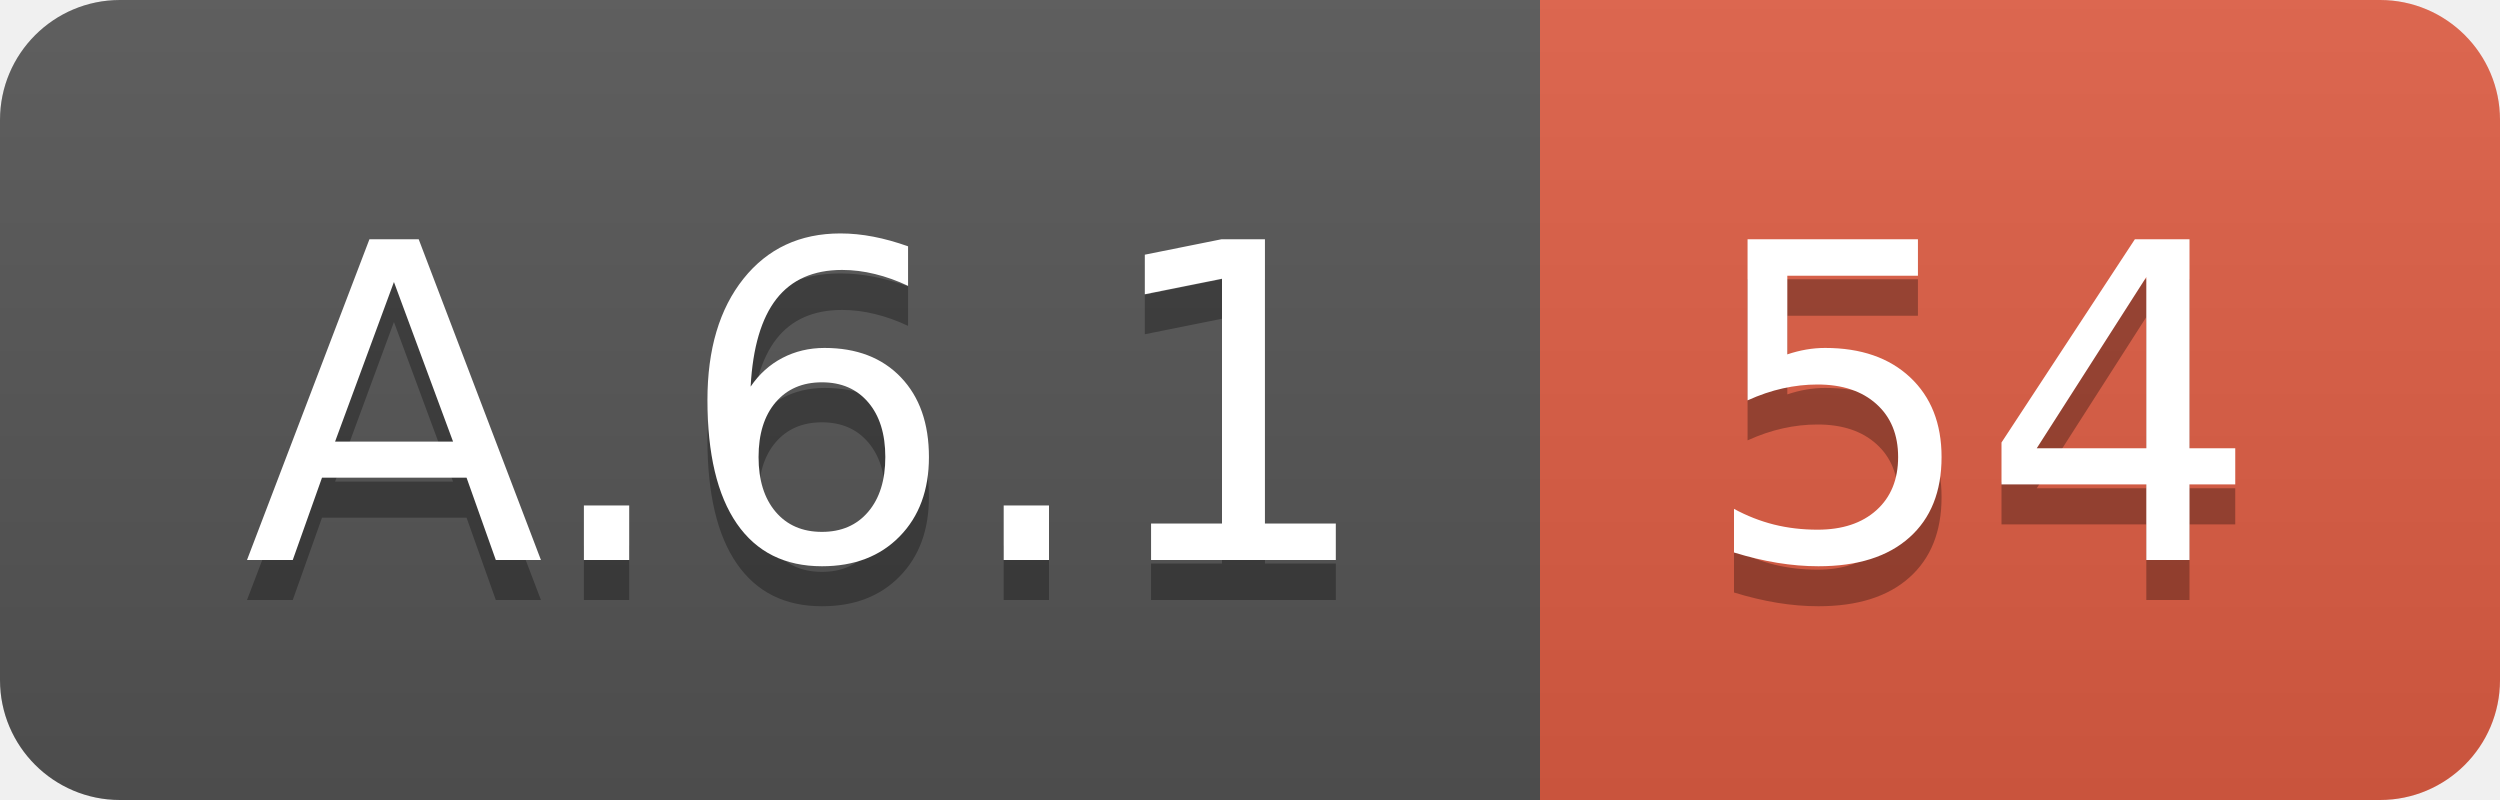
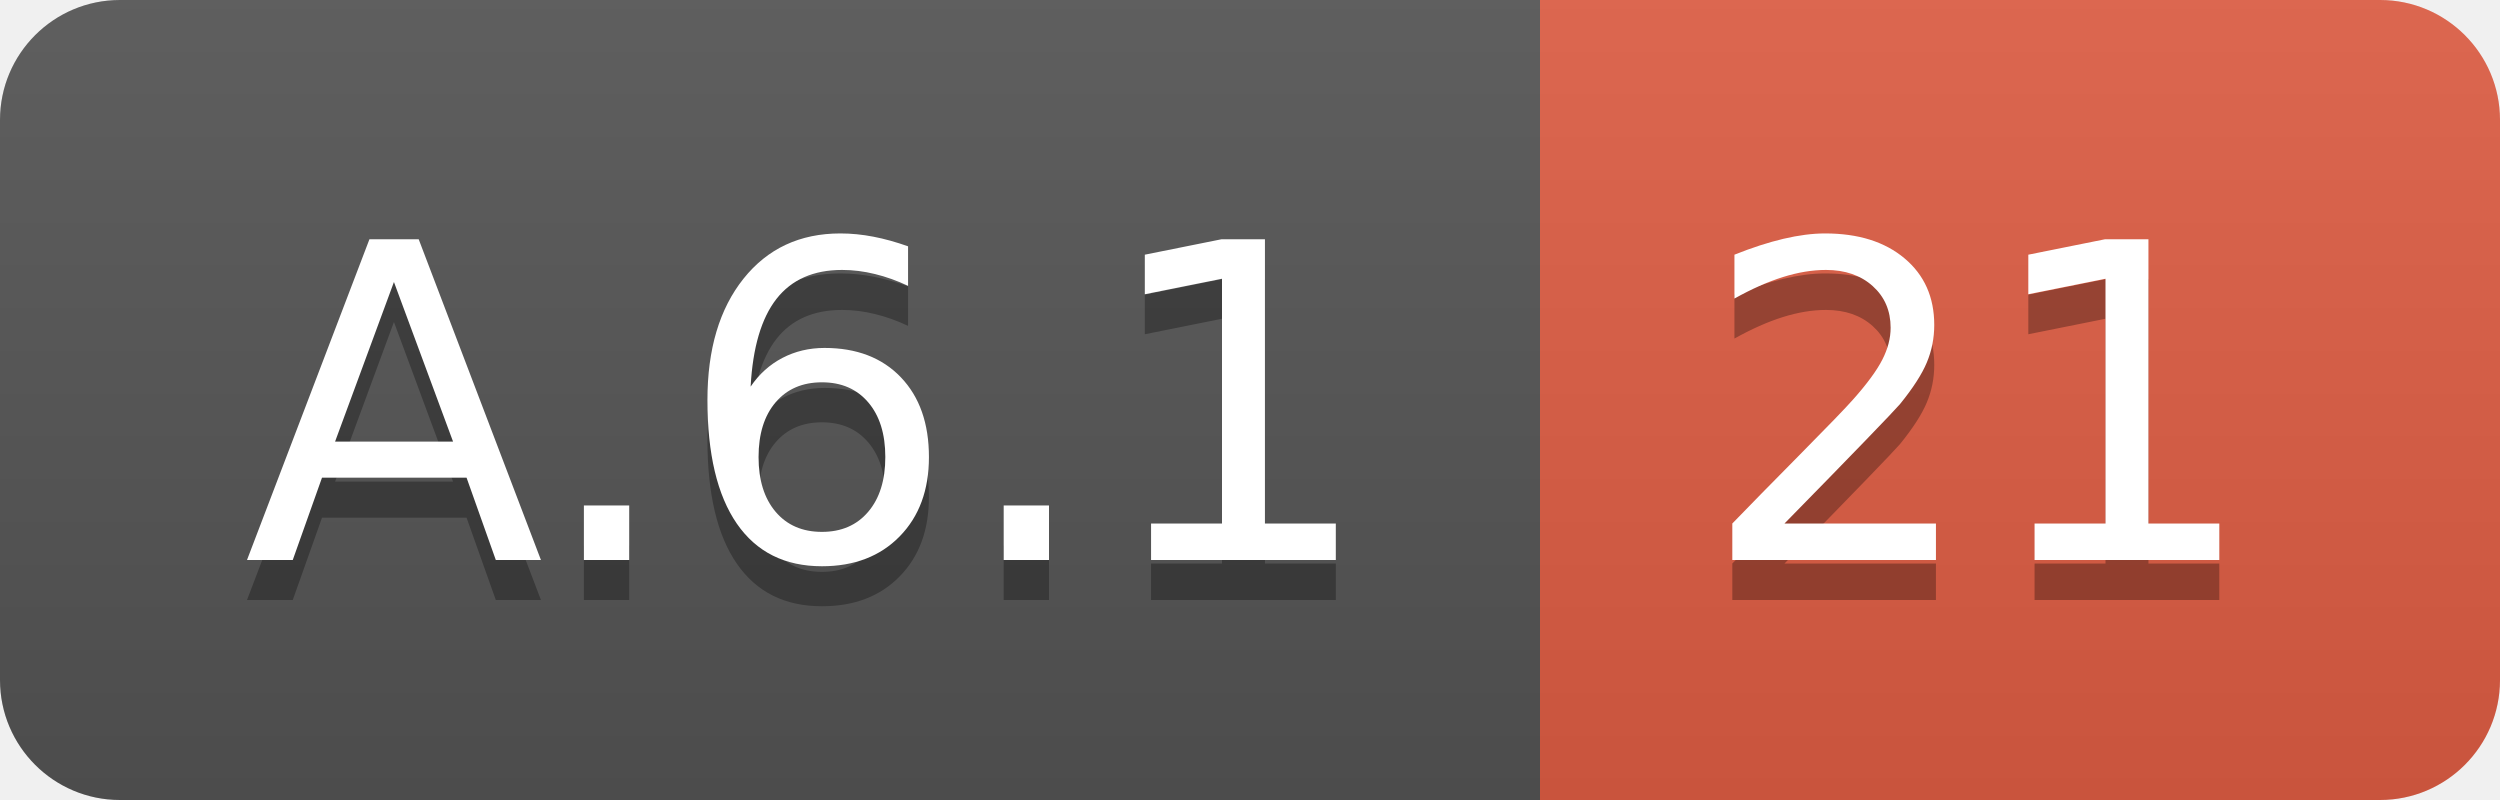
<svg xmlns="http://www.w3.org/2000/svg" width="62.5" height="20">
  <linearGradient id="smooth" x2="0" y2="100%">
    <stop offset="0" stop-color="#bbb" stop-opacity=".1" />
    <stop offset="1" stop-opacity=".1" />
  </linearGradient>
  <clipPath id="round">
    <rect width="62.5" height="20" rx="3" fill="#fff" />
  </clipPath>
  <g clip-path="url(#round)">
    <rect width="38.5" height="20" fill="#555" />
    <rect x="38.5" width="24.0" height="20" fill="#e05d44" />
    <rect width="62.5" height="20" fill="url(#smooth)" />
  </g>
  <g fill="#fff" text-anchor="middle" font-family="DejaVu Sans,Verdana,Geneva,sans-serif" font-size="110">
    <text x="202.5" y="150" fill="#010101" fill-opacity=".3" transform="scale(0.1)" textLength="285.0" lengthAdjust="spacing">A.6.1</text>
    <text x="202.5" y="140" transform="scale(0.1)" textLength="285.0" lengthAdjust="spacing">A.6.1</text>
-     <text x="495.0" y="150" fill="#010101" fill-opacity=".3" transform="scale(0.1)" textLength="140.0" lengthAdjust="spacing">54</text>
-     <text x="495.0" y="140" transform="scale(0.1)" textLength="140.0" lengthAdjust="spacing">54</text>
+     <text x="495.0" y="150" fill="#010101" fill-opacity=".3" transform="scale(0.1)" textLength="140.0" lengthAdjust="spacing">21</text>
+     <text x="495.0" y="140" transform="scale(0.1)" textLength="140.0" lengthAdjust="spacing">21</text>
  </g>
</svg>
